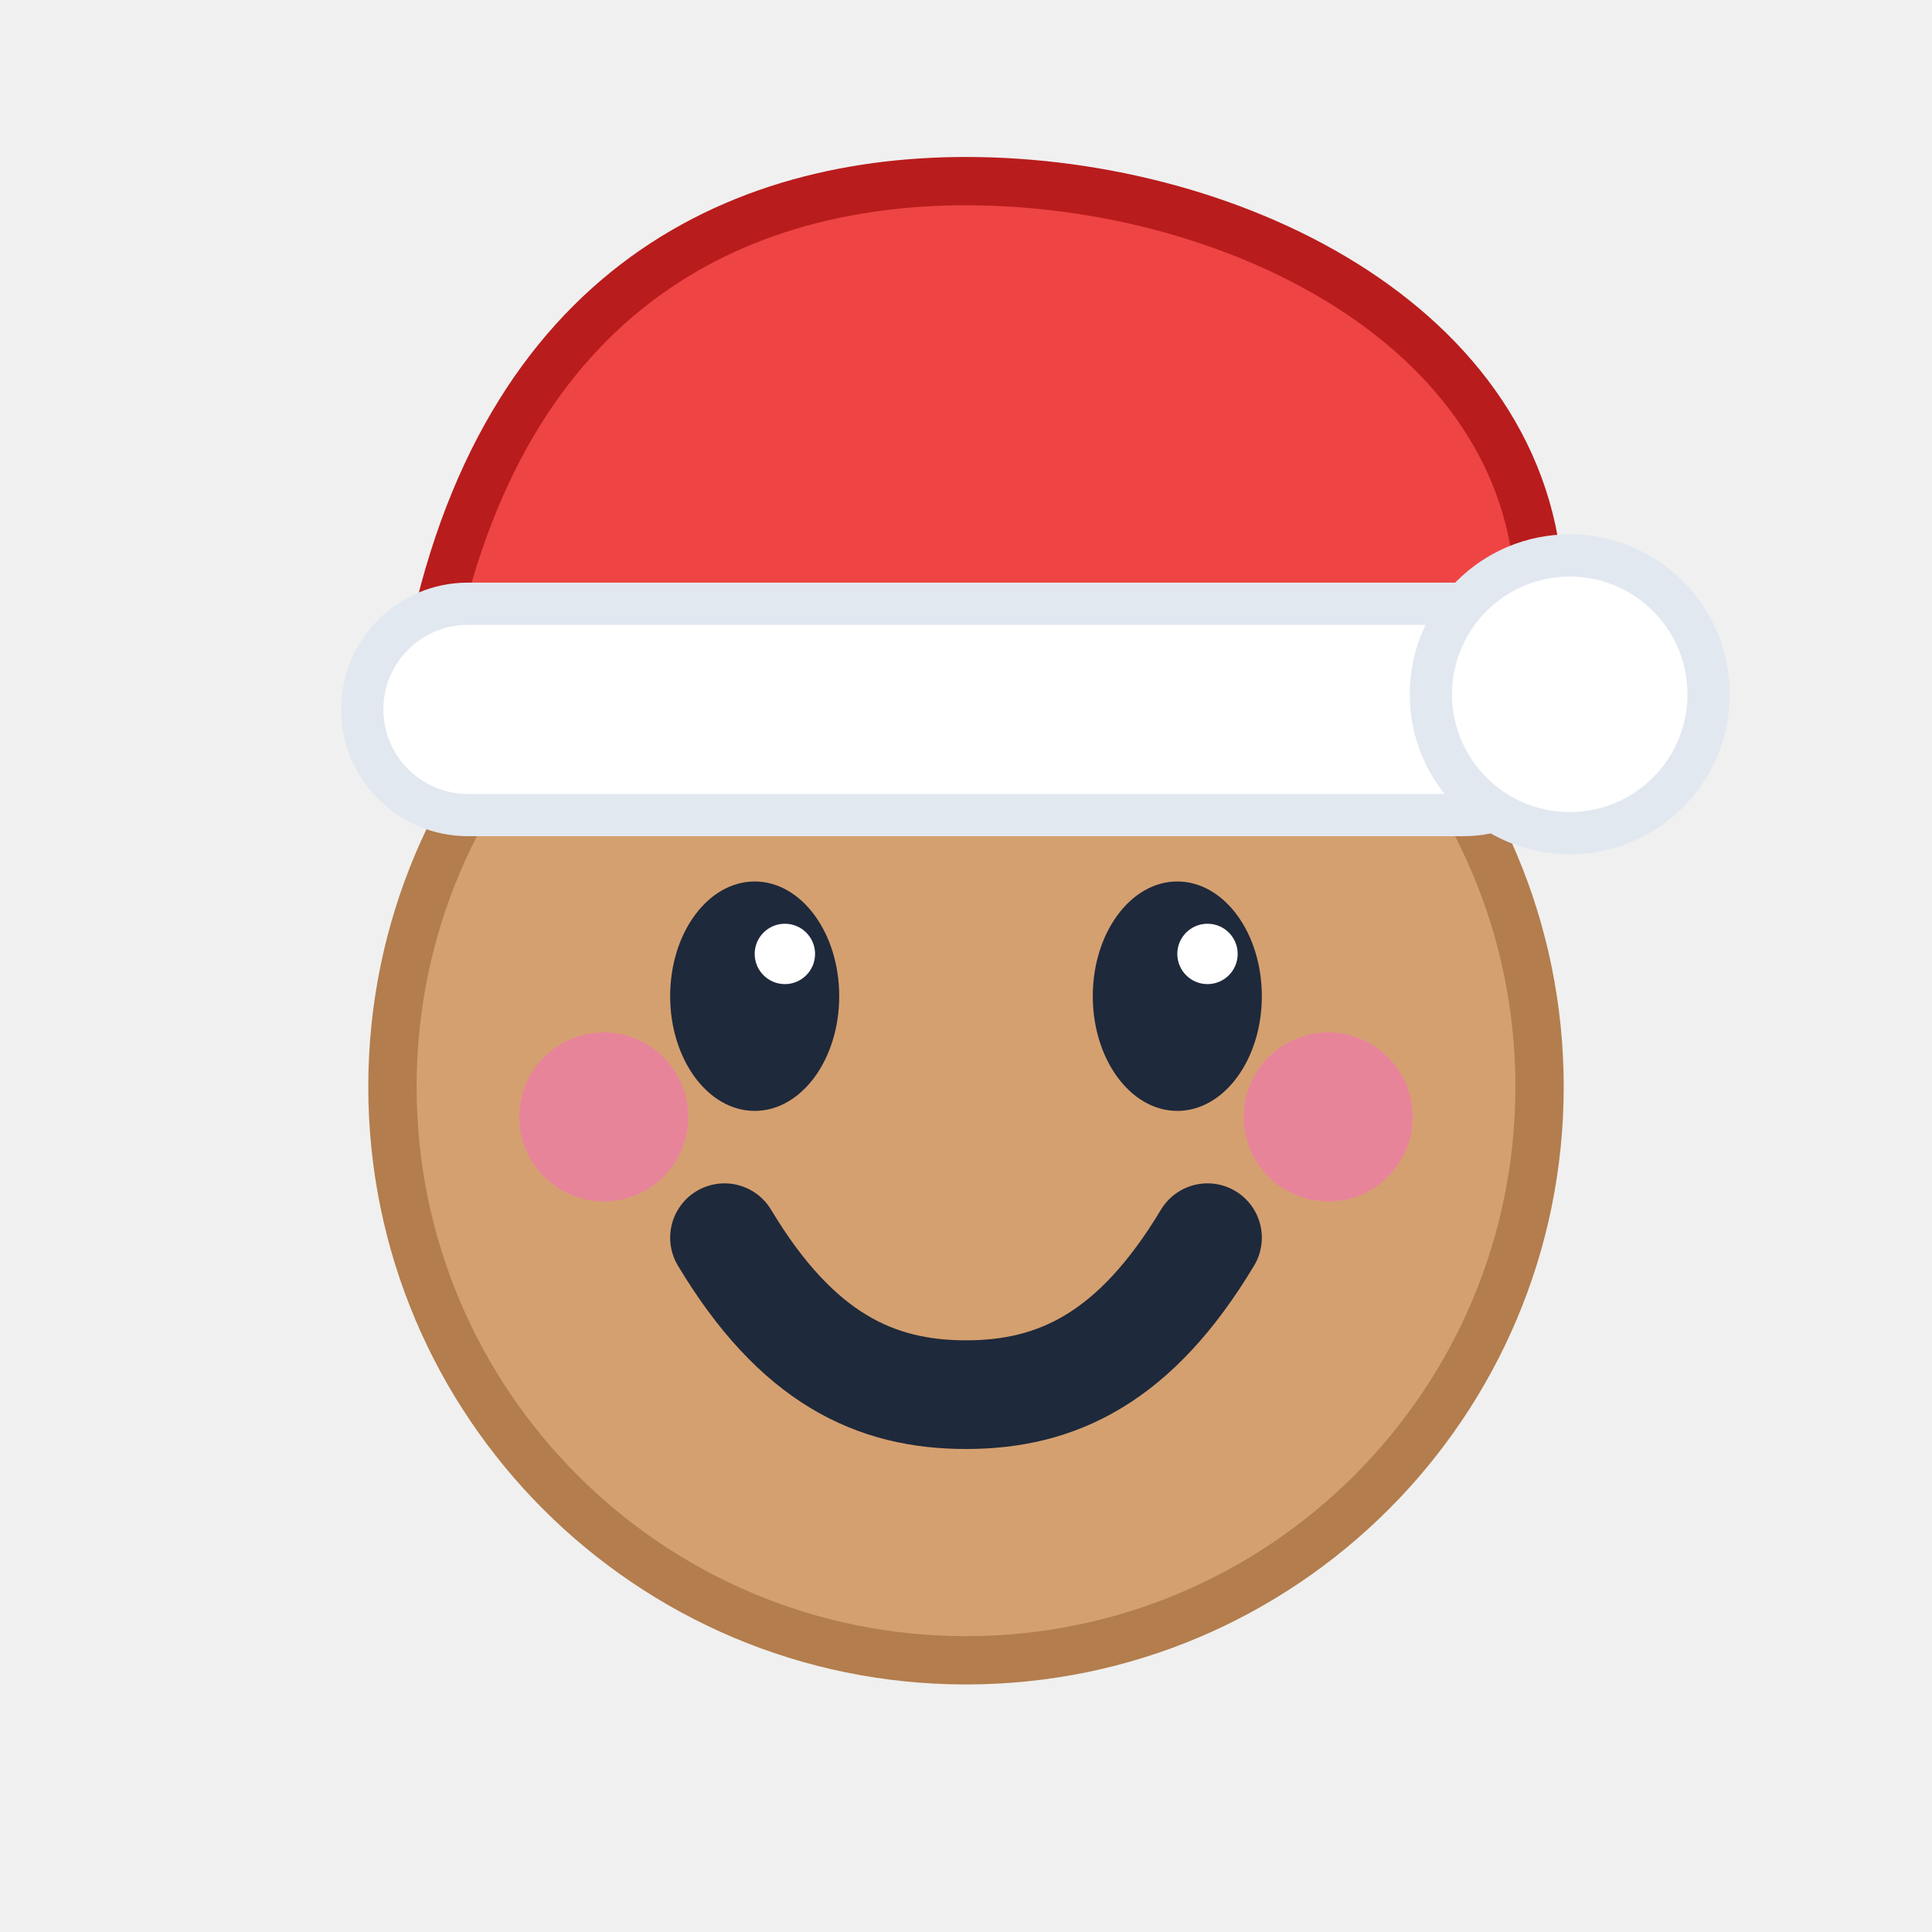
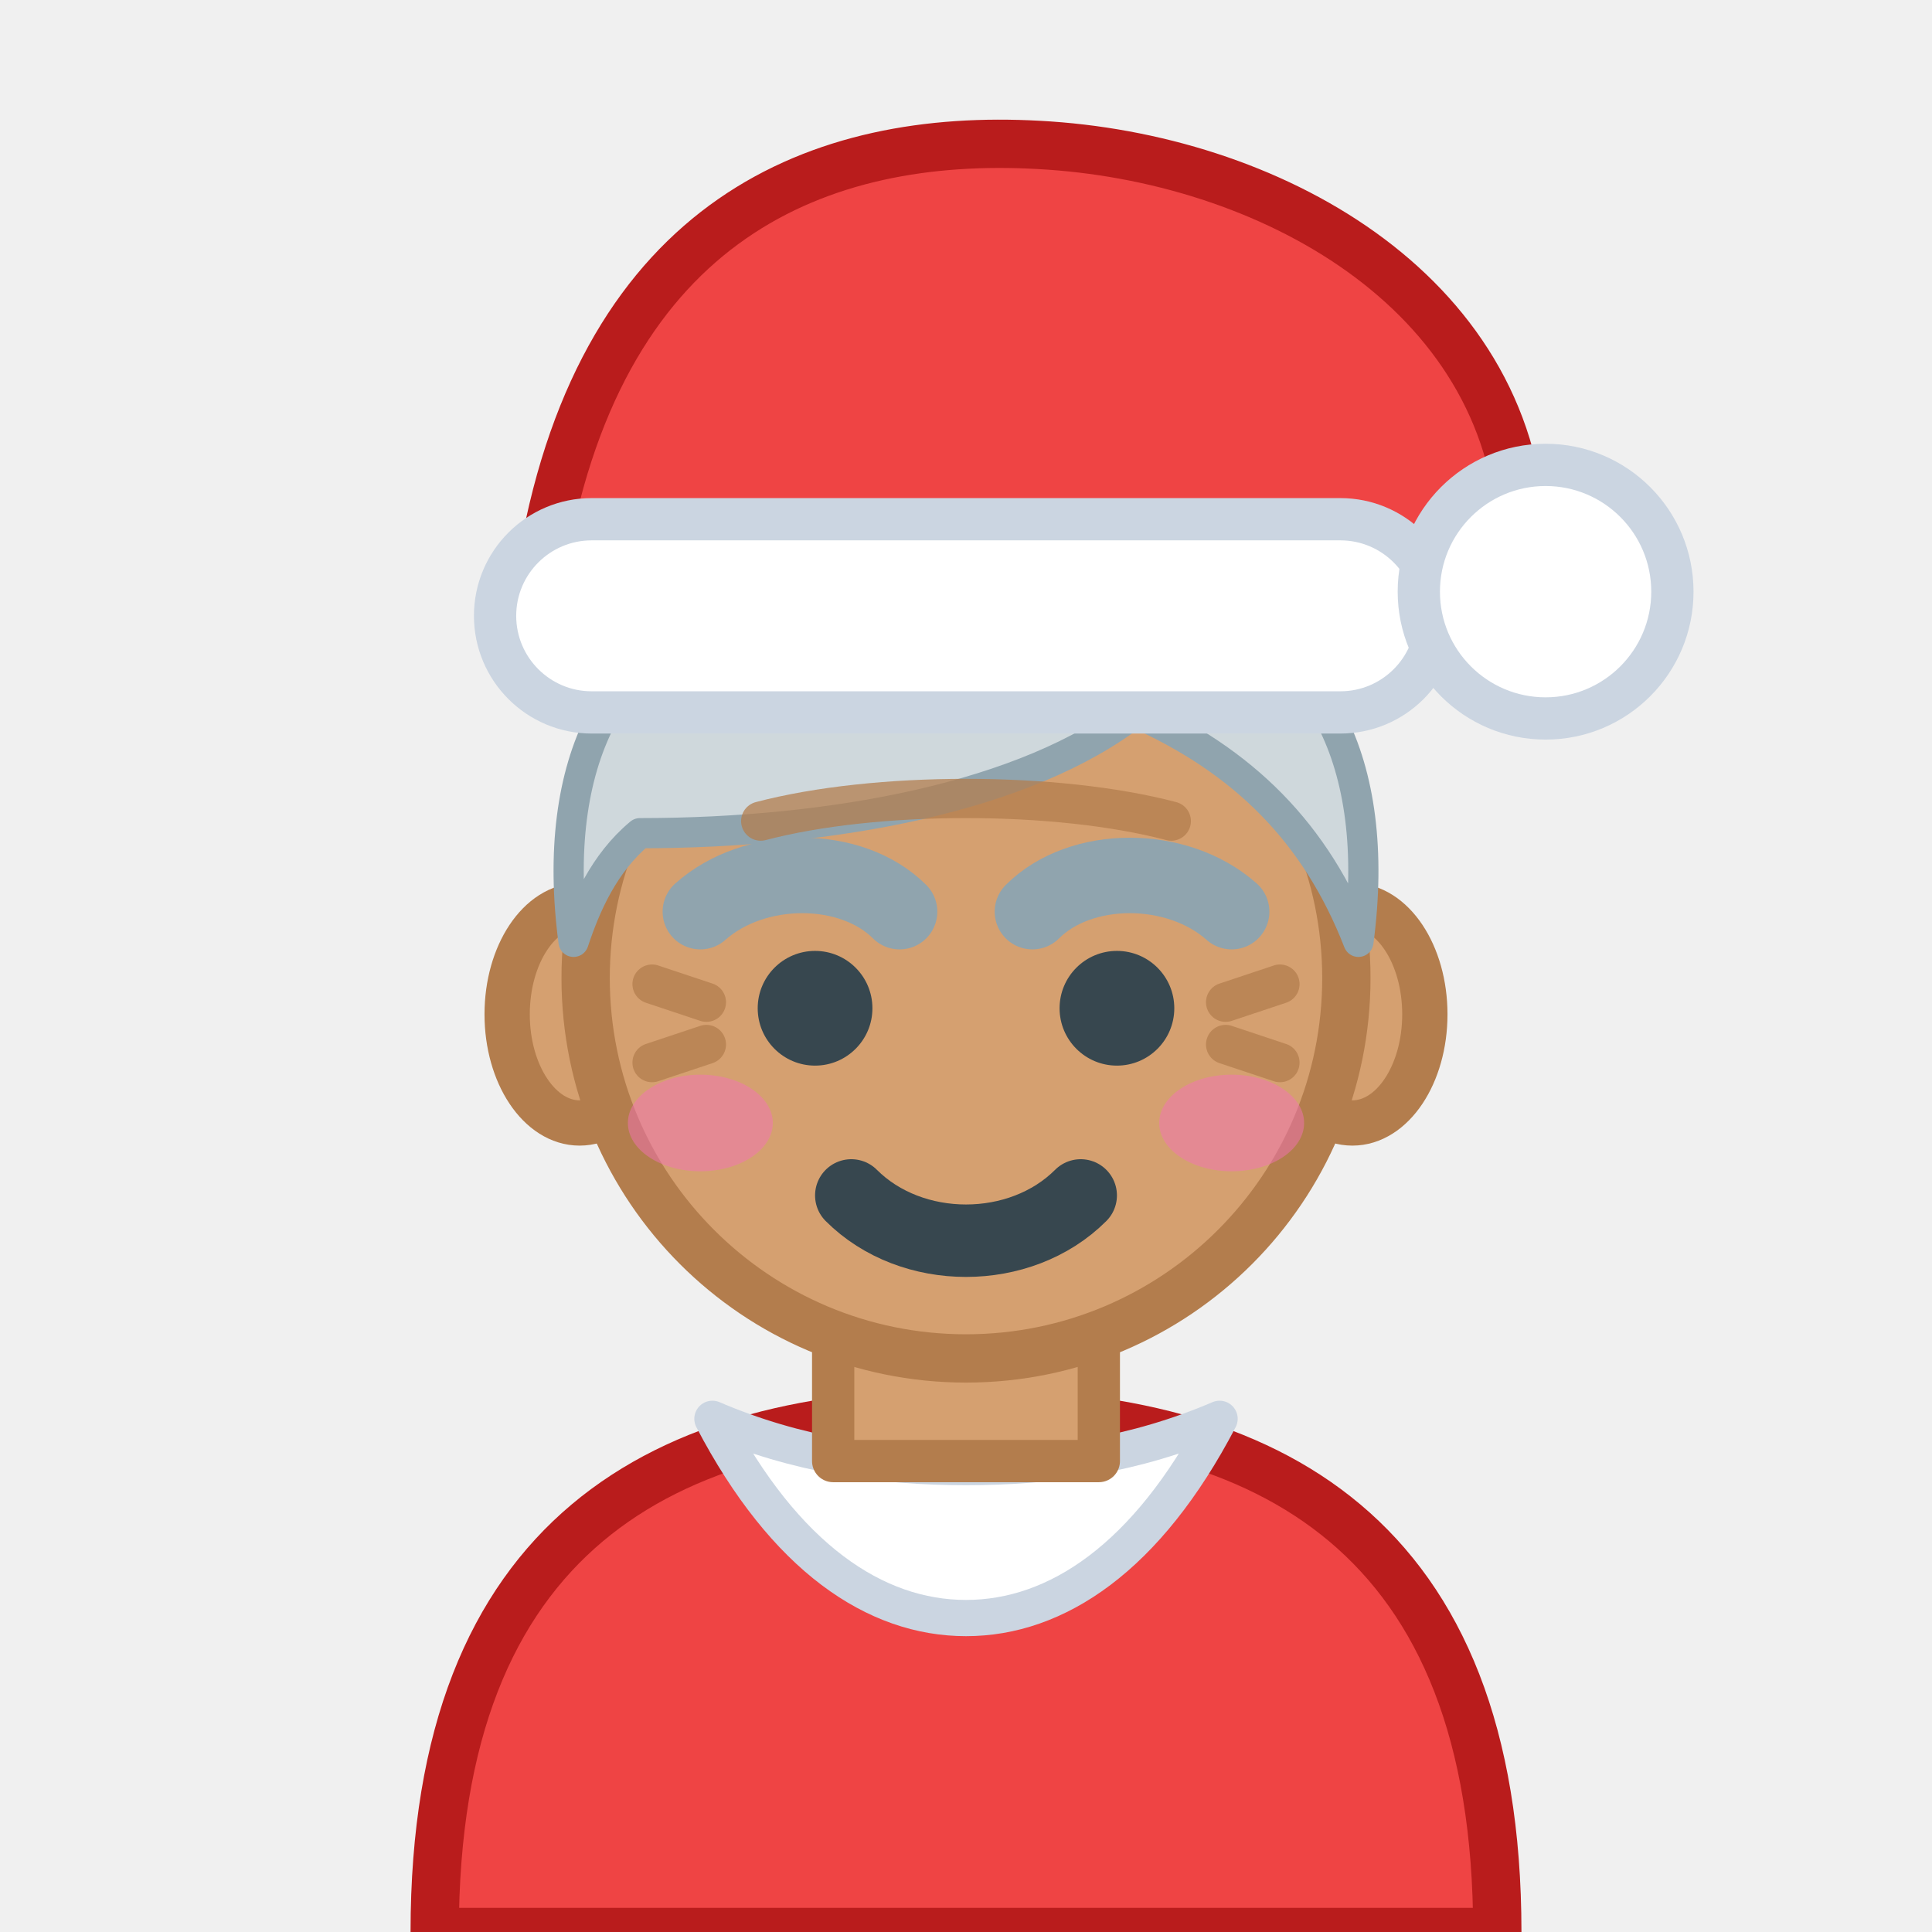
<svg xmlns="http://www.w3.org/2000/svg" viewBox="0 0 32 32" width="32" height="32" fill="none" data-vendor="wimoji" data-id="mx-claus-medium">
  <g stroke-linecap="round" stroke-linejoin="round">
-     <circle cx="16" cy="18" r="9.5" fill="#D5A070" stroke="#B37D4D" stroke-width="0.8" />
-     <ellipse cx="12.5" cy="16.5" rx="1.4" ry="1.9" fill="#1E293B" />
-     <ellipse cx="19.5" cy="16.5" rx="1.4" ry="1.9" fill="#1E293B" />
-     <circle cx="13" cy="15.8" r="0.5" fill="#FFFFFF" />
-     <circle cx="20" cy="15.8" r="0.5" fill="#FFFFFF" />
-     <circle cx="10" cy="18.5" r="1.4" fill="#F472B6" opacity="0.6" />
-     <circle cx="22" cy="18.5" r="1.4" fill="#F472B6" opacity="0.6" />
-     <path d="M12 20.5c1.2 2 2.5 2.6 4 2.6s2.8-.6 4-2.6" stroke="#1E293B" stroke-width="1.8" stroke-linecap="round" fill="none" />
-     <path d="M7 11.5c1-6.5 5-8.5 9-8.5 4.5 0 9.5 2.5 9.5 7l-1 2H7z" fill="#EF4444" stroke="#B91C1C" stroke-width="0.8" />
-     <rect x="6" y="10" width="20" height="3.5" rx="1.75" fill="#FFFFFF" stroke="#E2E8F0" stroke-width="0.7" />
-     <circle cx="26" cy="11.5" r="2.3" fill="#FFFFFF" stroke="#E2E8F0" stroke-width="0.7" />
+     <path d="M7.2 32 C7.2 25.4 11 23.4 16 23.4 C21 23.4 24.8 25.4 24.8 32 Z" fill="#EF4444" stroke="#B91C1C" stroke-width="0.8" />
+     <path d="M11.8 23.5 C13 25.8 14.5 26.8 16 26.8 C17.5 26.8 19 25.8 20.2 23.5 C18.8 24.1 17.4 24.3 16 24.3 C14.6 24.3 13.2 24.1 11.8 23.5 Z" fill="#FFFFFF" stroke="#CBD5E1" stroke-width="0.6" />
+     <path d="M13.8 20.4 H18.2 V24.2 H13.8 Z" fill="#D5A070" stroke="#B37D4D" stroke-width="0.7" />
+     <ellipse cx="9.6" cy="16.8" rx="1.2" ry="1.8" fill="#D5A070" stroke="#B37D4D" stroke-width="0.75" />
+     <ellipse cx="22.4" cy="16.8" rx="1.2" ry="1.8" fill="#D5A070" stroke="#B37D4D" stroke-width="0.75" />
+     <ellipse cx="16" cy="16.2" rx="6.3" ry="6.3" fill="#D5A070" stroke="#B37D4D" stroke-width="0.8" />
+     <path d="M9.5 15.6 C9.1 12.6 10.2 10.6 12.2 10.2 H19.8 C21.8 10.6 22.9 12.6 22.5 15.6 C21.8 13.8 20.6 12.6 18.8 11.8 C17 13.2 13.8 13.8 10.6 13.8 C10 14.3 9.7 15 9.5 15.6 Z" fill="#CFD8DC" stroke="#90A4AE" stroke-width="0.5" />
+     <path d="M12.6 13.6 C14.5 13.1 17.5 13.1 19.4 13.6" fill="none" stroke="#B37D4D" stroke-width="0.65" opacity="0.75" />
+     <path d="M10.8 16.3 L11.7 16.6 M10.8 17.6 L11.7 17.3 M21.2 16.3 L20.3 16.6 M21.2 17.6 L20.3 17.3" fill="none" stroke="#B37D4D" stroke-width="0.65" opacity="0.75" />
+     <ellipse cx="11.6" cy="18.6" rx="1.2" ry="0.8" fill="#F472B6" opacity="0.5" />
+     <ellipse cx="20.4" cy="18.6" rx="1.2" ry="0.8" fill="#F472B6" opacity="0.5" />
+     <path d="M11.6 15.1 C12.5 14.3 14.1 14.3 14.9 15.1 M17.1 15.1 C17.9 14.3 19.5 14.3 20.4 15.1" fill="none" stroke="#90A4AE" stroke-width="1.25" />
+     <circle cx="13.5" cy="16.7" r="0.95" fill="#37474F" />
+     <circle cx="18.5" cy="16.7" r="0.95" fill="#37474F" />
+     <path d="M14.1 19.8 C15.1 20.8 16.9 20.8 17.9 19.8" fill="none" stroke="#37474F" stroke-width="1.2" />
+     <path d="M9 9.2 C10 3.6 13.6 2.2 17.2 2.4 C21 2.6 25 4.8 25.2 8.8 L24 9.6 H9 Z" fill="#EF4444" stroke="#B91C1C" stroke-width="0.8" />
+     <rect x="8.2" y="8.6" width="15.6" height="3.2" rx="1.6" fill="#FFFFFF" stroke="#CBD5E1" stroke-width="0.7" />
+     <circle cx="25.6" cy="9.8" r="2.1" fill="#FFFFFF" stroke="#CBD5E1" stroke-width="0.7" />
  </g>
</svg>
